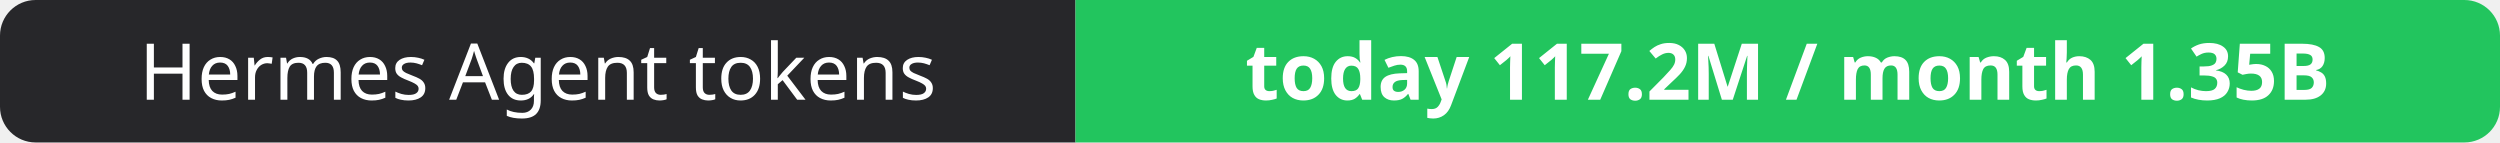
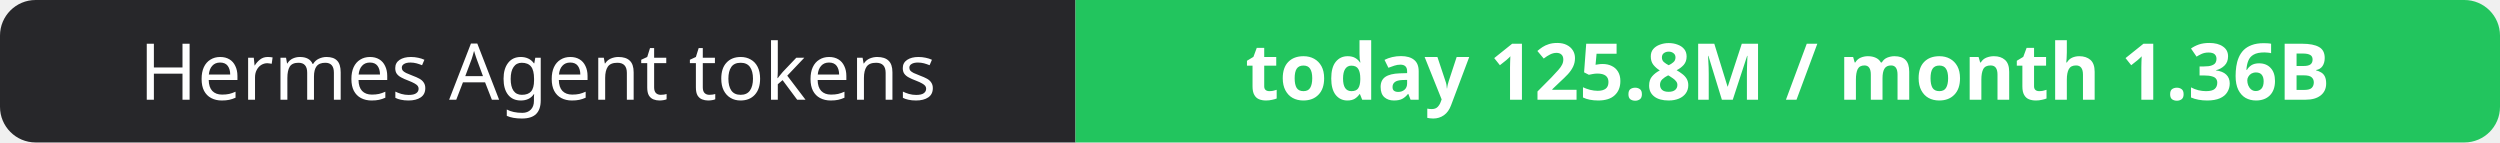
- <svg xmlns="http://www.w3.org/2000/svg" width="351" height="20" role="img" aria-label="Hermes Agent tokens: today 117.2M / month 1.35B">
+ <svg xmlns="http://www.w3.org/2000/svg" width="351" height="20" role="img" aria-label="Hermes Agent tokens: today 125.8M / month 1.36B">
  <clipPath id="r">
    <rect width="351" height="20" rx="5" fill="#fff" />
  </clipPath>
  <g clip-path="url(#r)">
    <rect width="151" height="20" fill="#27272a" />
    <rect x="151" width="200" height="20" fill="#22c55e" />
  </g>
  <g fill="#fff" text-anchor="middle" font-family="Verdana,Geneva,sans-serif" font-size="11">
    <text x="75.5" y="14">Hermes Agent tokens</text>
-     <text x="251.0" y="14" font-weight="700">today 117.2M / month 1.35B</text>
+     <text x="251.0" y="14" font-weight="700">today 125.8M / month 1.36B</text>
  </g>
</svg>
